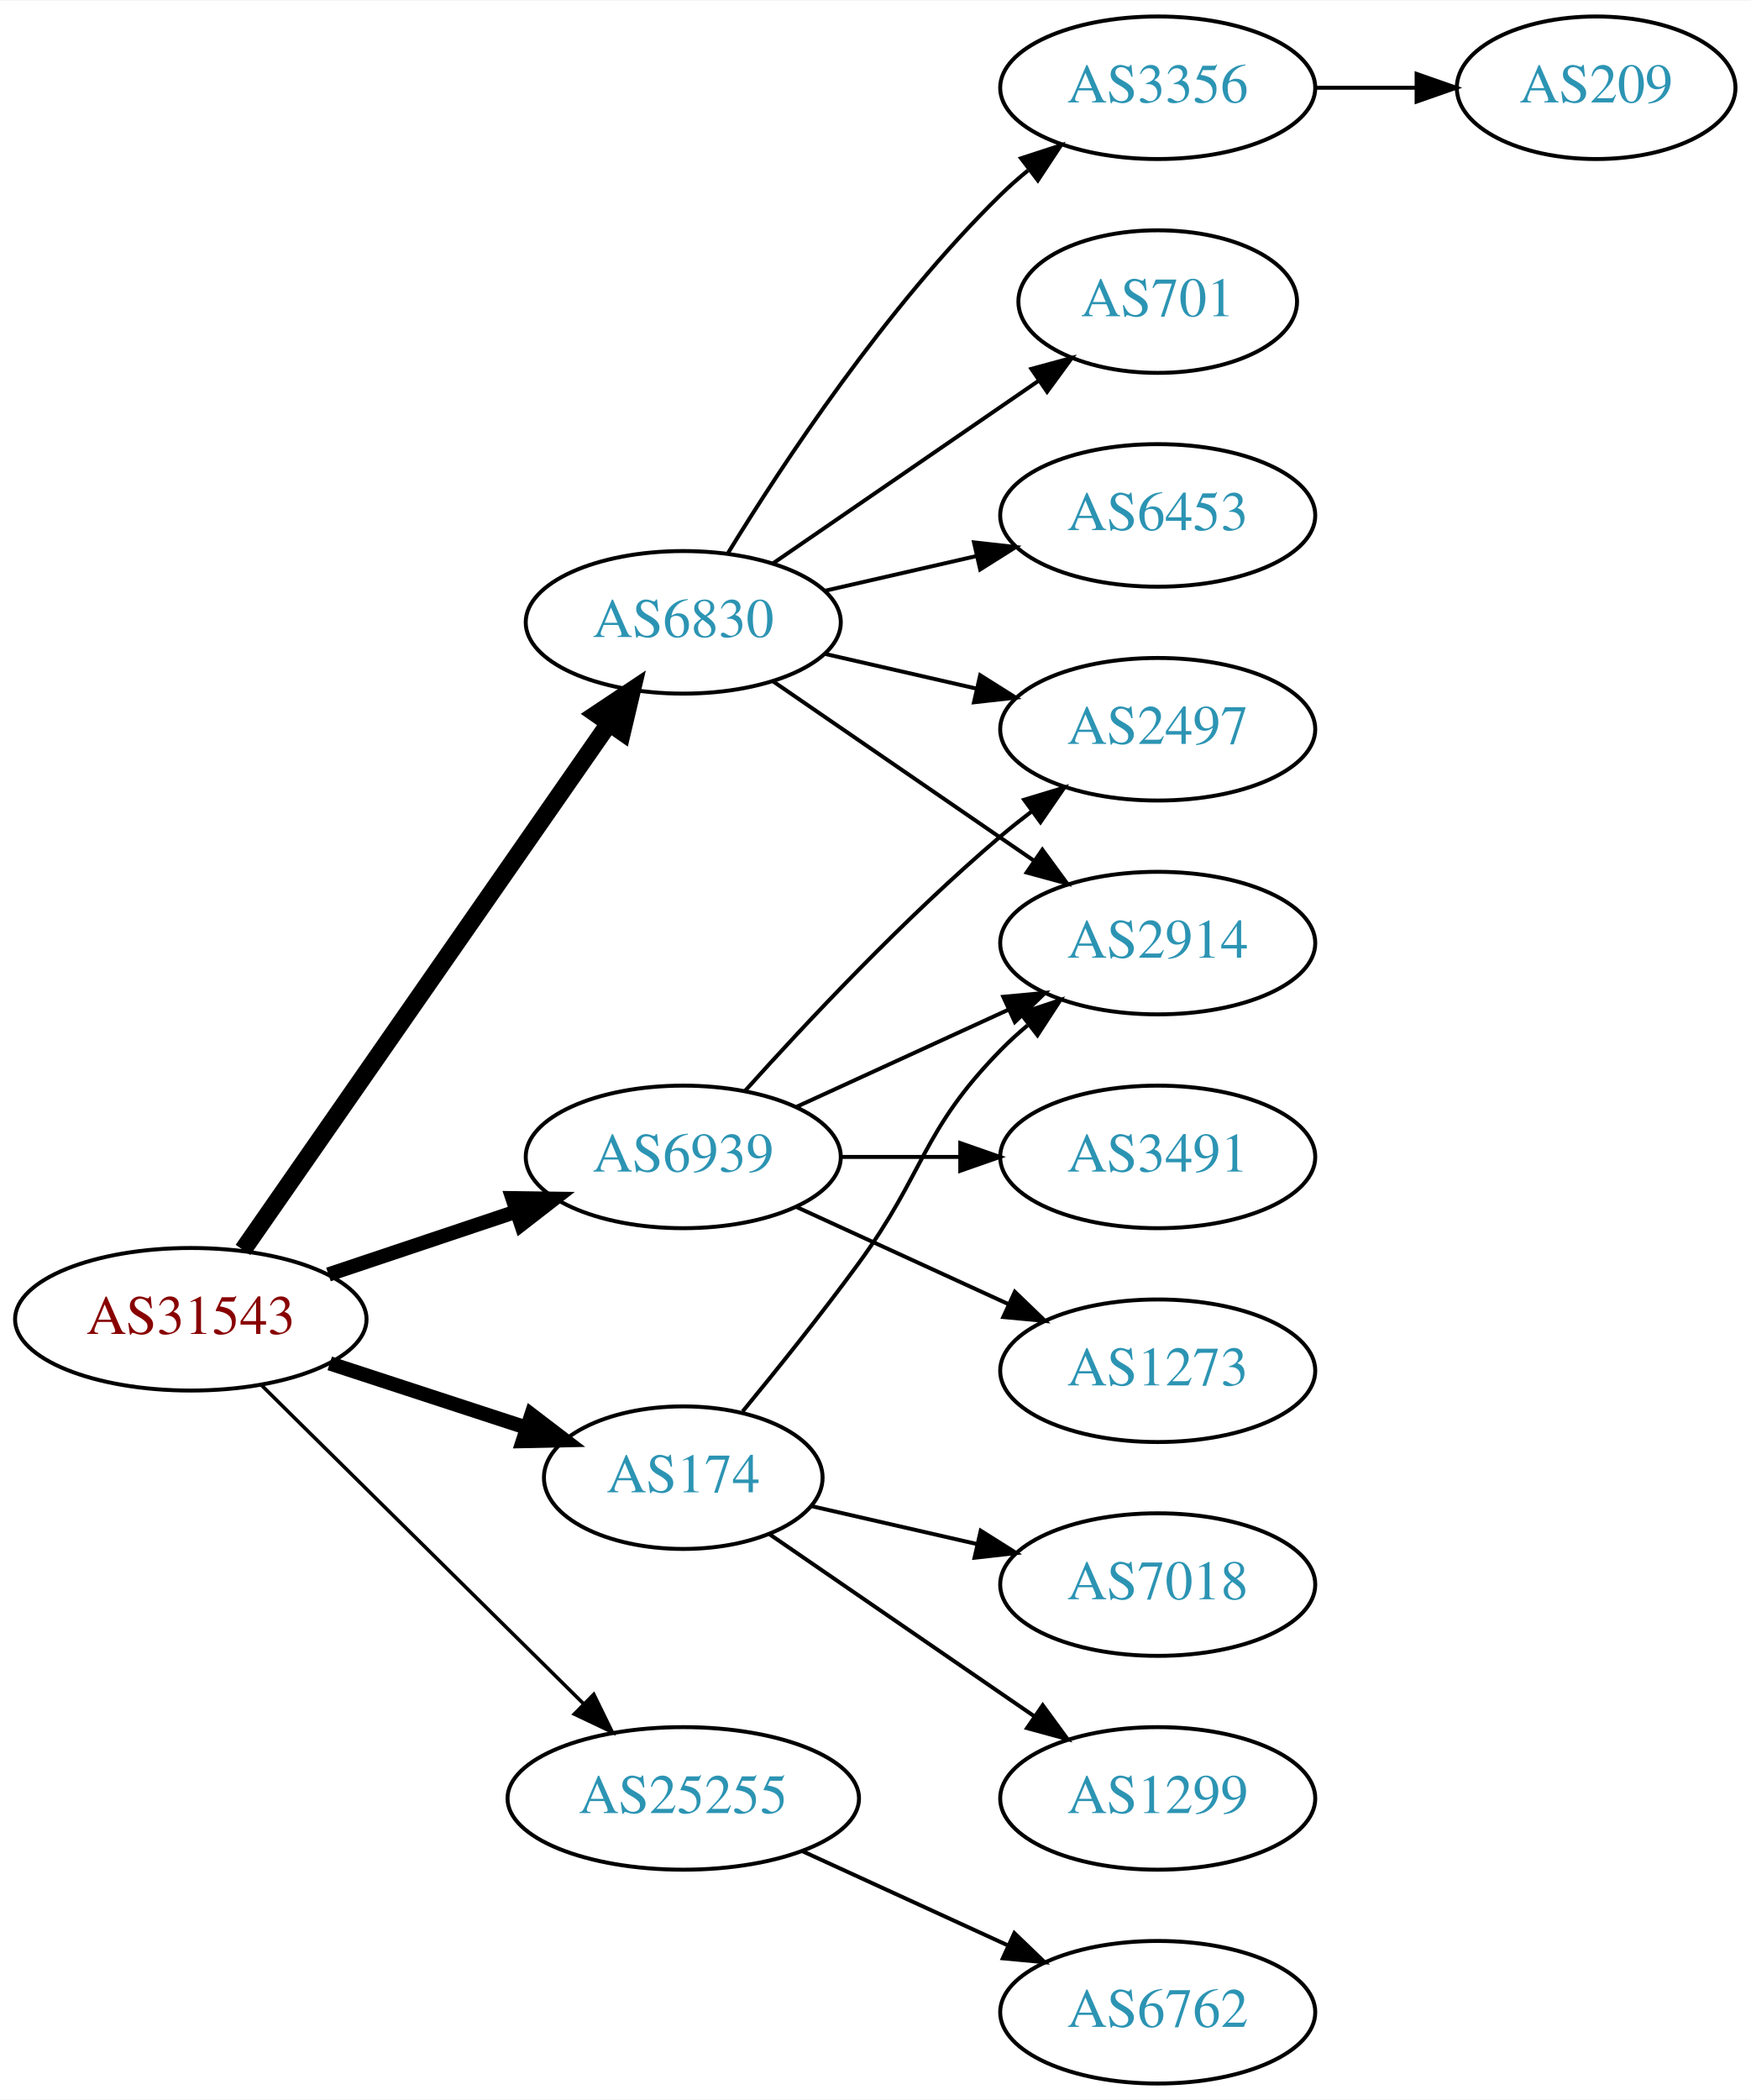
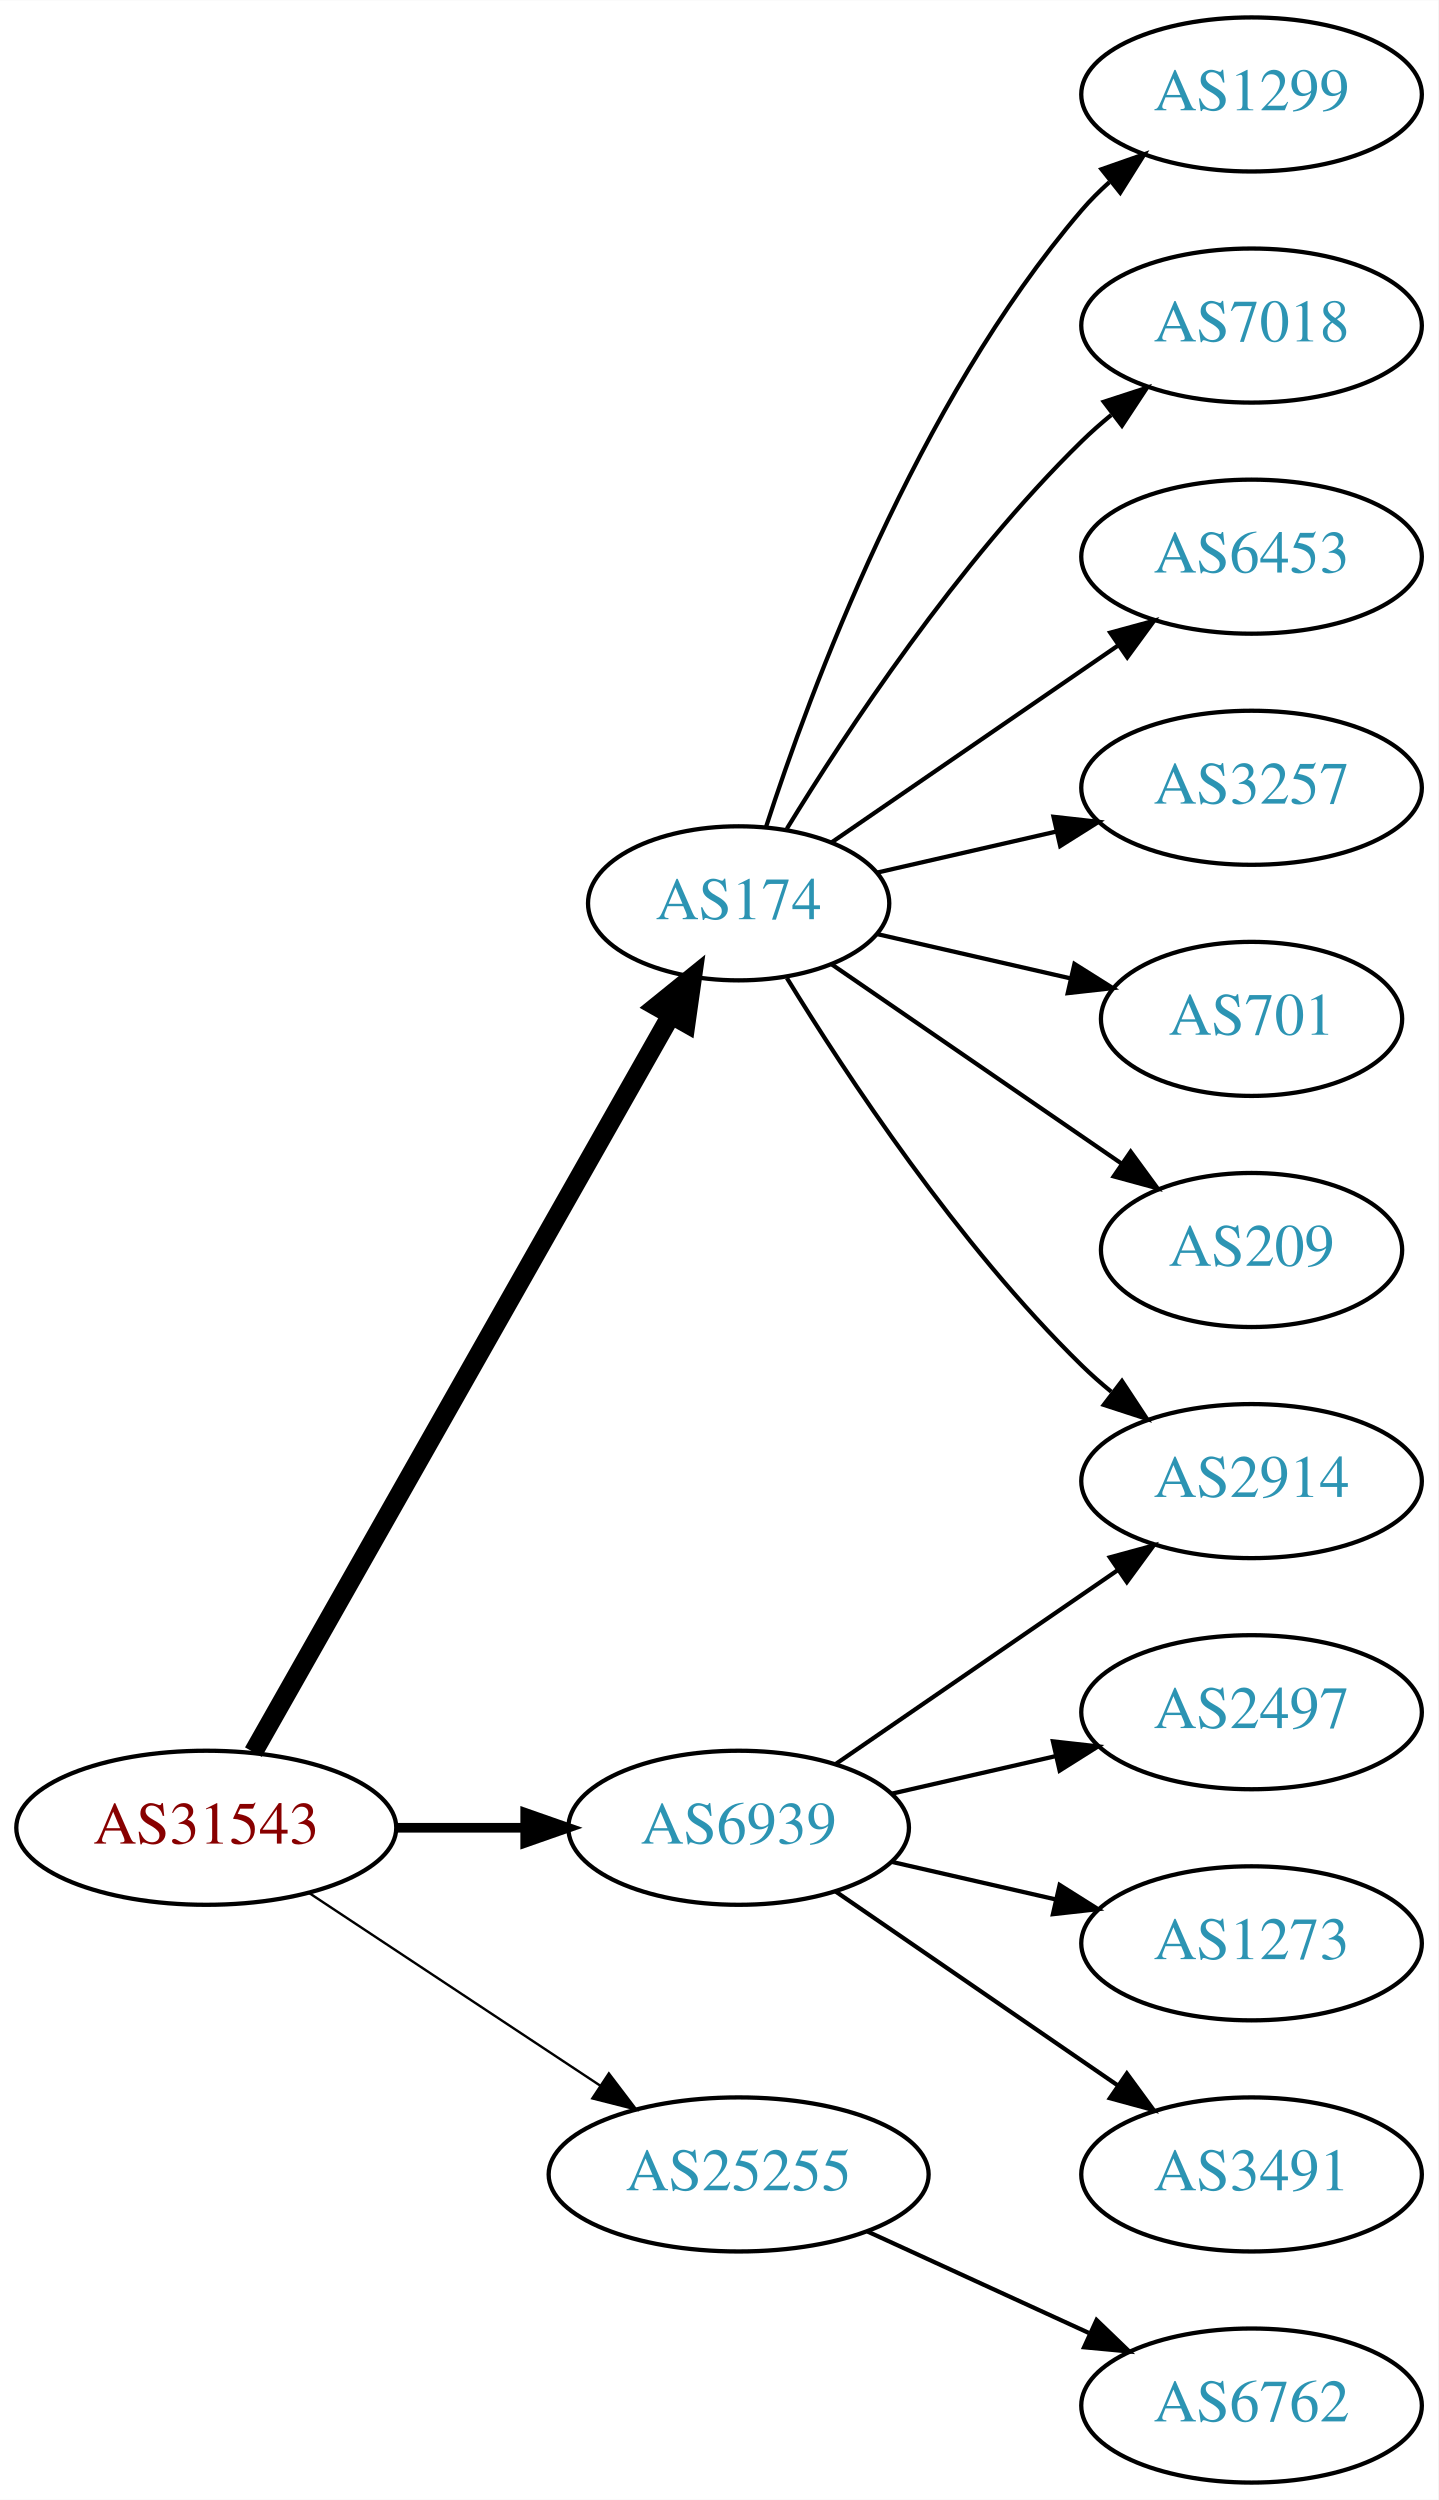
- <svg xmlns="http://www.w3.org/2000/svg" xmlns:xlink="http://www.w3.org/1999/xlink" width="442pt" height="530pt" viewBox="0.00 0.00 442.27 530.00">
-   <g id="graph0" class="graph" transform="scale(1 1) rotate(0) translate(4 526)">
-     <polygon fill="white" stroke="none" points="-4,4 -4,-526 438.271,-526 438.271,4 -4,4" />
+ <svg xmlns="http://www.w3.org/2000/svg" xmlns:xlink="http://www.w3.org/1999/xlink" width="336pt" height="584pt" viewBox="0.00 0.00 336.08 584.00">
+   <g id="graph0" class="graph" transform="scale(1 1) rotate(0) translate(4 580)">
+     <polygon fill="white" stroke="none" points="-4,4 -4,-580 332.077,-580 332.077,4 -4,4" />
    <g id="node1" class="node">
      <g id="a_node1">
        <a xlink:href="/asn/31543" xlink:title="AS31543 ~ myNET gmbh [AT]">
-           <ellipse fill="#ffffff" stroke="black" cx="44.196" cy="-193" rx="44.393" ry="18" />
-           <text text-anchor="middle" x="44.196" y="-189.3" font-family="Times,serif" font-size="14.00" fill="#880000">AS31543</text>
+           <ellipse fill="#ffffff" stroke="black" cx="44.196" cy="-153" rx="44.393" ry="18" />
+           <text text-anchor="middle" x="44.196" y="-149.3" font-family="Times,serif" font-size="14.00" fill="#880000">AS31543</text>
        </a>
      </g>
    </g>
    <g id="node2" class="node">
      <g id="a_node2">
        <a xlink:href="/asn/174" xlink:title="AS174 ~ Cogent Communications [US]">
-           <ellipse fill="#ffffff" stroke="black" cx="168.588" cy="-153" rx="35.194" ry="18" />
-           <text text-anchor="middle" x="168.588" y="-149.3" font-family="Times,serif" font-size="14.00" fill="#2c94b3">AS174</text>
+           <ellipse fill="#ffffff" stroke="black" cx="168.588" cy="-369" rx="35.194" ry="18" />
+           <text text-anchor="middle" x="168.588" y="-365.3" font-family="Times,serif" font-size="14.00" fill="#2c94b3">AS174</text>
        </a>
      </g>
    </g>
    <g id="edge1" class="edge">
-       <path fill="none" stroke="black" stroke-width="3.6" d="M79.289,-181.858C94.753,-176.804 113.11,-170.804 129.07,-165.588" />
-       <polygon fill="black" stroke="black" stroke-width="3.6" points="130.233,-168.891 138.651,-162.457 128.058,-162.237 130.233,-168.891" />
+       <path fill="none" stroke="black" stroke-width="4.5" d="M55.212,-170.676C76.745,-208.679 127.537,-298.316 152.794,-342.89" />
+       <polygon fill="black" stroke="black" stroke-width="4.5" points="149.42,-344.924 157.776,-351.683 156.272,-341.042 149.42,-344.924" />
    </g>
    <g id="node3" class="node">
      <g id="a_node3">
-         <a xlink:href="/asn/6830" xlink:title="AS6830 ~ LGI-UPC [AT]">
-           <ellipse fill="#ffffff" stroke="black" cx="168.588" cy="-369" rx="39.794" ry="18" />
-           <text text-anchor="middle" x="168.588" y="-365.3" font-family="Times,serif" font-size="14.00" fill="#2c94b3">AS6830</text>
+         <a xlink:href="/asn/6939" xlink:title="AS6939 ~ Hurricane Electric LLC [US]">
+           <ellipse fill="#ffffff" stroke="black" cx="168.588" cy="-153" rx="39.794" ry="18" />
+           <text text-anchor="middle" x="168.588" y="-149.3" font-family="Times,serif" font-size="14.00" fill="#2c94b3">AS6939</text>
        </a>
      </g>
    </g>
    <g id="edge2" class="edge">
-       <path fill="none" stroke="black" stroke-width="4.5" d="M57.379,-210.519C79.062,-241.699 124.437,-306.948 149.678,-343.245" />
-       <polygon fill="black" stroke="black" stroke-width="4.5" points="146.693,-345.85 155.635,-351.811 153.158,-341.353 146.693,-345.85" />
+       <path fill="none" stroke="black" stroke-width="2.25" d="M88.692,-153C98.381,-153 108.717,-153 118.61,-153" />
+       <polygon fill="black" stroke="black" stroke-width="2.25" points="118.713,-156.5 128.713,-153 118.713,-149.5 118.713,-156.5" />
    </g>
    <g id="node4" class="node">
      <g id="a_node4">
-         <a xlink:href="/asn/6939" xlink:title="AS6939 ~ Hurricane Electric LLC [US]">
-           <ellipse fill="#ffffff" stroke="black" cx="168.588" cy="-234" rx="39.794" ry="18" />
-           <text text-anchor="middle" x="168.588" y="-230.3" font-family="Times,serif" font-size="14.00" fill="#2c94b3">AS6939</text>
-         </a>
-       </g>
-     </g>
-     <g id="edge3" class="edge">
-       <path fill="none" stroke="black" stroke-width="3.6" d="M78.964,-204.312C93.591,-209.212 110.853,-214.994 126.239,-220.148" />
-       <polygon fill="black" stroke="black" stroke-width="3.6" points="125.438,-223.571 136.032,-223.429 127.662,-216.934 125.438,-223.571" />
-     </g>
-     <g id="node5" class="node">
-       <g id="a_node5">
        <a xlink:href="/asn/25255" xlink:title="AS25255 ~ ==&gt; TELE2 AUSTRIA &lt;== [AT]">
          <ellipse fill="#ffffff" stroke="black" cx="168.588" cy="-72" rx="44.393" ry="18" />
          <text text-anchor="middle" x="168.588" y="-68.3" font-family="Times,serif" font-size="14.00" fill="#2c94b3">AS25255</text>
        </a>
      </g>
    </g>
+     <g id="edge3" class="edge">
+       <path fill="none" stroke="black" stroke-width="0.562" d="M68.217,-137.765C87.449,-125.037 115.056,-106.766 136.294,-92.711" />
+       <polygon fill="black" stroke="black" stroke-width="0.562" points="138.263,-95.605 144.67,-87.167 134.4,-89.767 138.263,-95.605" />
+     </g>
+     <g id="node5" class="node">
+       <g id="a_node5">
+         <a xlink:href="/asn/1299" xlink:title="AS1299 ~ Telia Carrier [EU]">
+           <ellipse fill="#ffffff" stroke="black" cx="288.431" cy="-558" rx="39.794" ry="18" />
+           <text text-anchor="middle" x="288.431" y="-554.3" font-family="Times,serif" font-size="14.00" fill="#2c94b3">AS1299</text>
+         </a>
+       </g>
+     </g>
    <g id="edge4" class="edge">
-       <path fill="none" stroke="black" stroke-width="0.9" d="M61.958,-176.429C82.989,-155.637 119.21,-119.828 143.282,-96.029" />
-       <polygon fill="black" stroke="black" stroke-width="0.9" points="145.986,-98.278 150.636,-88.759 141.064,-93.3 145.986,-98.278" />
+       <path fill="none" stroke="black" d="M174.954,-386.74C185.218,-418.461 210.11,-485.808 248.784,-531 250.73,-533.274 252.908,-535.449 255.213,-537.507" />
+       <polygon fill="black" stroke="black" points="253.383,-540.524 263.382,-544.027 257.75,-535.053 253.383,-540.524" />
    </g>
    <g id="node6" class="node">
      <g id="a_node6">
        <a xlink:href="/asn/2914" xlink:title="AS2914 ~ NTT America, Inc. [US]">
-           <ellipse fill="#ffffff" stroke="black" cx="288.431" cy="-288" rx="39.794" ry="18" />
-           <text text-anchor="middle" x="288.431" y="-284.3" font-family="Times,serif" font-size="14.00" fill="#2c94b3">AS2914</text>
+           <ellipse fill="#ffffff" stroke="black" cx="288.431" cy="-234" rx="39.794" ry="18" />
+           <text text-anchor="middle" x="288.431" y="-230.3" font-family="Times,serif" font-size="14.00" fill="#2c94b3">AS2914</text>
        </a>
      </g>
    </g>
    <g id="edge5" class="edge">
-       <path fill="none" stroke="black" d="M183.591,-169.731C192.239,-180.25 203.431,-194.208 212.784,-207 229.809,-230.284 228.612,-240.383 248.784,-261 250.877,-263.139 253.161,-265.218 255.537,-267.21" />
-       <polygon fill="black" stroke="black" points="253.781,-270.275 263.837,-273.611 258.056,-264.732 253.781,-270.275" />
+       <path fill="none" stroke="black" d="M179.854,-351.56C193.662,-329.009 219.851,-289.278 248.784,-261 250.924,-258.908 253.242,-256.863 255.642,-254.894" />
+       <polygon fill="black" stroke="black" points="258.152,-257.382 263.983,-248.536 253.908,-251.815 258.152,-257.382" />
    </g>
    <g id="node7" class="node">
      <g id="a_node7">
        <a xlink:href="/asn/7018" xlink:title="AS7018 ~ AT&amp;T Services, Inc. [US]">
-           <ellipse fill="#ffffff" stroke="black" cx="288.431" cy="-126" rx="39.794" ry="18" />
-           <text text-anchor="middle" x="288.431" y="-122.3" font-family="Times,serif" font-size="14.00" fill="#2c94b3">AS7018</text>
+           <ellipse fill="#ffffff" stroke="black" cx="288.431" cy="-504" rx="39.794" ry="18" />
+           <text text-anchor="middle" x="288.431" y="-500.3" font-family="Times,serif" font-size="14.00" fill="#2c94b3">AS7018</text>
        </a>
      </g>
    </g>
    <g id="edge6" class="edge">
-       <path fill="none" stroke="black" d="M200.858,-145.835C213.698,-142.894 228.802,-139.433 242.77,-136.233" />
-       <polygon fill="black" stroke="black" points="243.725,-139.605 252.69,-133.96 242.161,-132.781 243.725,-139.605" />
+       <path fill="none" stroke="black" d="M179.854,-386.44C193.662,-408.991 219.851,-448.722 248.784,-477 250.924,-479.092 253.242,-481.137 255.642,-483.106" />
+       <polygon fill="black" stroke="black" points="253.908,-486.185 263.983,-489.464 258.152,-480.618 253.908,-486.185" />
    </g>
    <g id="node8" class="node">
      <g id="a_node8">
-         <a xlink:href="/asn/1299" xlink:title="AS1299 ~ Telia Carrier [EU]">
-           <ellipse fill="#ffffff" stroke="black" cx="288.431" cy="-72" rx="39.794" ry="18" />
-           <text text-anchor="middle" x="288.431" y="-68.3" font-family="Times,serif" font-size="14.00" fill="#2c94b3">AS1299</text>
+         <a xlink:href="/asn/6453" xlink:title="AS6453 ~ TATA COMMUNICATIONS (AMERICA) INC [US]">
+           <ellipse fill="#ffffff" stroke="black" cx="288.431" cy="-450" rx="39.794" ry="18" />
+           <text text-anchor="middle" x="288.431" y="-446.3" font-family="Times,serif" font-size="14.00" fill="#2c94b3">AS6453</text>
        </a>
      </g>
    </g>
    <g id="edge7" class="edge">
-       <path fill="none" stroke="black" d="M190.385,-138.705C208.968,-125.932 236.419,-107.063 257.387,-92.651" />
-       <polygon fill="black" stroke="black" points="259.387,-95.524 265.645,-86.975 255.421,-89.755 259.387,-95.524" />
-     </g>
-     <g id="edge8" class="edge">
-       <path fill="none" stroke="black" d="M191.202,-354.143C209.691,-341.435 236.505,-323.005 257.134,-308.825" />
-       <polygon fill="black" stroke="black" points="259.296,-311.586 265.555,-303.037 255.331,-305.817 259.296,-311.586" />
+       <path fill="none" stroke="black" d="M190.385,-383.295C208.968,-396.068 236.419,-414.937 257.387,-429.349" />
+       <polygon fill="black" stroke="black" points="255.421,-432.245 265.645,-435.025 259.387,-426.476 255.421,-432.245" />
    </g>
    <g id="node9" class="node">
      <g id="a_node9">
-         <a xlink:href="/asn/3356" xlink:title="AS3356 ~ LEVEL3 [US]">
-           <ellipse fill="#ffffff" stroke="black" cx="288.431" cy="-504" rx="39.794" ry="18" />
-           <text text-anchor="middle" x="288.431" y="-500.3" font-family="Times,serif" font-size="14.00" fill="#2c94b3">AS3356</text>
+         <a xlink:href="/asn/3257" xlink:title="AS3257 ~ GTT [DE]">
+           <ellipse fill="#ffffff" stroke="black" cx="288.431" cy="-396" rx="39.794" ry="18" />
+           <text text-anchor="middle" x="288.431" y="-392.3" font-family="Times,serif" font-size="14.00" fill="#2c94b3">AS3257</text>
+         </a>
+       </g>
+     </g>
+     <g id="edge8" class="edge">
+       <path fill="none" stroke="black" d="M200.858,-376.165C213.698,-379.106 228.802,-382.567 242.77,-385.767" />
+       <polygon fill="black" stroke="black" points="242.161,-389.219 252.69,-388.04 243.725,-382.395 242.161,-389.219" />
+     </g>
+     <g id="node10" class="node">
+       <g id="a_node10">
+         <a xlink:href="/asn/701" xlink:title="AS701 ~ UUNET [US]">
+           <ellipse fill="#ffffff" stroke="black" cx="288.431" cy="-342" rx="35.194" ry="18" />
+           <text text-anchor="middle" x="288.431" y="-338.3" font-family="Times,serif" font-size="14.00" fill="#2c94b3">AS701</text>
        </a>
      </g>
    </g>
    <g id="edge9" class="edge">
-       <path fill="none" stroke="black" d="M179.854,-386.44C193.662,-408.991 219.851,-448.722 248.784,-477 250.924,-479.092 253.242,-481.137 255.642,-483.106" />
-       <polygon fill="black" stroke="black" points="253.908,-486.185 263.983,-489.464 258.152,-480.618 253.908,-486.185" />
+       <path fill="none" stroke="black" d="M200.858,-361.835C214.709,-358.662 231.195,-354.885 246.047,-351.482" />
+       <polygon fill="black" stroke="black" points="247.049,-354.843 256.014,-349.198 245.485,-348.02 247.049,-354.843" />
    </g>
-     <g id="node10" class="node">
-       <g id="a_node10">
-         <a xlink:href="/asn/701" xlink:title="AS701 ~ UUNET [US]">
-           <ellipse fill="#ffffff" stroke="black" cx="288.431" cy="-450" rx="35.194" ry="18" />
-           <text text-anchor="middle" x="288.431" y="-446.3" font-family="Times,serif" font-size="14.00" fill="#2c94b3">AS701</text>
+     <g id="node11" class="node">
+       <g id="a_node11">
+         <a xlink:href="/asn/209" xlink:title="AS209 ~ CenturyLink Communications, LLC [US]">
+           <ellipse fill="#ffffff" stroke="black" cx="288.431" cy="-288" rx="35.194" ry="18" />
+           <text text-anchor="middle" x="288.431" y="-284.3" font-family="Times,serif" font-size="14.00" fill="#2c94b3">AS209</text>
        </a>
      </g>
    </g>
    <g id="edge10" class="edge">
-       <path fill="none" stroke="black" d="M191.202,-383.857C210.04,-396.805 237.519,-415.693 258.295,-429.973" />
-       <polygon fill="black" stroke="black" points="256.52,-433.001 266.744,-435.781 260.486,-427.232 256.52,-433.001" />
+       <path fill="none" stroke="black" d="M190.385,-354.705C209.201,-341.772 237.107,-322.591 258.171,-308.112" />
+       <polygon fill="black" stroke="black" points="260.187,-310.973 266.446,-302.424 256.222,-305.204 260.187,-310.973" />
    </g>
-     <g id="node11" class="node">
-       <g id="a_node11">
+     <g id="edge12" class="edge">
+       <path fill="none" stroke="black" d="M191.202,-167.857C209.691,-180.565 236.505,-198.995 257.134,-213.175" />
+       <polygon fill="black" stroke="black" points="255.331,-216.183 265.555,-218.963 259.296,-210.414 255.331,-216.183" />
+     </g>
+     <g id="node12" class="node">
+       <g id="a_node12">
        <a xlink:href="/asn/2497" xlink:title="AS2497 ~ Internet Initiative Japan Inc. [JP]">
-           <ellipse fill="#ffffff" stroke="black" cx="288.431" cy="-342" rx="39.794" ry="18" />
-           <text text-anchor="middle" x="288.431" y="-338.3" font-family="Times,serif" font-size="14.00" fill="#2c94b3">AS2497</text>
+           <ellipse fill="#ffffff" stroke="black" cx="288.431" cy="-180" rx="39.794" ry="18" />
+           <text text-anchor="middle" x="288.431" y="-176.3" font-family="Times,serif" font-size="14.00" fill="#2c94b3">AS2497</text>
        </a>
      </g>
    </g>
    <g id="edge11" class="edge">
-       <path fill="none" stroke="black" d="M204.308,-361.045C216.307,-358.296 229.928,-355.175 242.621,-352.267" />
-       <polygon fill="black" stroke="black" points="243.587,-355.636 252.552,-349.991 242.023,-348.813 243.587,-355.636" />
+       <path fill="none" stroke="black" d="M204.308,-160.955C216.307,-163.704 229.928,-166.825 242.621,-169.733" />
+       <polygon fill="black" stroke="black" points="242.023,-173.187 252.552,-172.009 243.587,-166.364 242.023,-173.187" />
    </g>
-     <g id="node12" class="node">
-       <g id="a_node12">
-         <a xlink:href="/asn/6453" xlink:title="AS6453 ~ TATA COMMUNICATIONS (AMERICA) INC [US]">
-           <ellipse fill="#ffffff" stroke="black" cx="288.431" cy="-396" rx="39.794" ry="18" />
-           <text text-anchor="middle" x="288.431" y="-392.3" font-family="Times,serif" font-size="14.00" fill="#2c94b3">AS6453</text>
+     <g id="node13" class="node">
+       <g id="a_node13">
+         <a xlink:href="/asn/1273" xlink:title="AS1273 ~ Vodafone Group PLC [EU]">
+           <ellipse fill="#ffffff" stroke="black" cx="288.431" cy="-126" rx="39.794" ry="18" />
+           <text text-anchor="middle" x="288.431" y="-122.3" font-family="Times,serif" font-size="14.00" fill="#2c94b3">AS1273</text>
        </a>
      </g>
    </g>
-     <g id="edge12" class="edge">
-       <path fill="none" stroke="black" d="M204.308,-376.955C216.307,-379.704 229.928,-382.825 242.621,-385.733" />
-       <polygon fill="black" stroke="black" points="242.023,-389.187 252.552,-388.009 243.587,-382.364 242.023,-389.187" />
-     </g>
-     <g id="edge16" class="edge">
-       <path fill="none" stroke="black" d="M197.217,-246.661C213.174,-253.973 233.445,-263.261 250.727,-271.181" />
-       <polygon fill="black" stroke="black" points="249.426,-274.435 259.975,-275.419 252.342,-268.071 249.426,-274.435" />
-     </g>
-     <g id="edge15" class="edge">
-       <path fill="none" stroke="black" d="M184.234,-250.725C199.535,-267.765 224.632,-294.523 248.784,-315 251.281,-317.117 253.942,-319.232 256.653,-321.293" />
-       <polygon fill="black" stroke="black" points="254.69,-324.194 264.83,-327.266 258.819,-318.541 254.69,-324.194" />
+     <g id="edge13" class="edge">
+       <path fill="none" stroke="black" d="M204.308,-145.045C216.307,-142.296 229.928,-139.175 242.621,-136.267" />
+       <polygon fill="black" stroke="black" points="243.587,-139.636 252.552,-133.991 242.023,-132.813 243.587,-139.636" />
    </g>
    <g id="node14" class="node">
      <g id="a_node14">
-         <a xlink:href="/asn/1273" xlink:title="AS1273 ~ Vodafone Group PLC [EU]">
-           <ellipse fill="#ffffff" stroke="black" cx="288.431" cy="-180" rx="39.794" ry="18" />
-           <text text-anchor="middle" x="288.431" y="-176.3" font-family="Times,serif" font-size="14.00" fill="#2c94b3">AS1273</text>
+         <a xlink:href="/asn/3491" xlink:title="AS3491 ~ PCCW Global, Inc. [US]">
+           <ellipse fill="#ffffff" stroke="black" cx="288.431" cy="-72" rx="39.794" ry="18" />
+           <text text-anchor="middle" x="288.431" y="-68.3" font-family="Times,serif" font-size="14.00" fill="#2c94b3">AS3491</text>
        </a>
      </g>
    </g>
    <g id="edge14" class="edge">
-       <path fill="none" stroke="black" d="M197.217,-221.339C213.174,-214.027 233.445,-204.739 250.727,-196.819" />
-       <polygon fill="black" stroke="black" points="252.342,-199.929 259.975,-192.581 249.426,-193.565 252.342,-199.929" />
+       <path fill="none" stroke="black" d="M191.202,-138.143C209.691,-125.435 236.505,-107.005 257.134,-92.825" />
+       <polygon fill="black" stroke="black" points="259.296,-95.586 265.555,-87.037 255.331,-89.817 259.296,-95.586" />
    </g>
    <g id="node15" class="node">
      <g id="a_node15">
-         <a xlink:href="/asn/3491" xlink:title="AS3491 ~ PCCW Global, Inc. [US]">
-           <ellipse fill="#ffffff" stroke="black" cx="288.431" cy="-234" rx="39.794" ry="18" />
-           <text text-anchor="middle" x="288.431" y="-230.3" font-family="Times,serif" font-size="14.00" fill="#2c94b3">AS3491</text>
-         </a>
-       </g>
-     </g>
-     <g id="edge17" class="edge">
-       <path fill="none" stroke="black" d="M208.501,-234C218.054,-234 228.404,-234 238.367,-234" />
-       <polygon fill="black" stroke="black" points="238.559,-237.5 248.559,-234 238.559,-230.5 238.559,-237.5" />
-     </g>
-     <g id="node16" class="node">
-       <g id="a_node16">
        <a xlink:href="/asn/6762" xlink:title="AS6762 ~ TELECOM ITALIA SPARKLE S.p.A. [IT]">
          <ellipse fill="#ffffff" stroke="black" cx="288.431" cy="-18" rx="39.794" ry="18" />
          <text text-anchor="middle" x="288.431" y="-14.3" font-family="Times,serif" font-size="14.00" fill="#2c94b3">AS6762</text>
        </a>
      </g>
    </g>
-     <g id="edge18" class="edge">
+     <g id="edge15" class="edge">
      <path fill="none" stroke="black" d="M198.718,-58.652C214.329,-51.498 233.727,-42.609 250.399,-34.969" />
      <polygon fill="black" stroke="black" points="252.218,-37.986 259.851,-30.638 249.302,-31.622 252.218,-37.986" />
    </g>
-     <g id="node13" class="node">
-       <g id="a_node13">
-         <a xlink:href="/asn/209" xlink:title="AS209 ~ CenturyLink Communications, LLC [US]">
-           <ellipse fill="#ffffff" stroke="black" cx="399.174" cy="-504" rx="35.194" ry="18" />
-           <text text-anchor="middle" x="399.174" y="-500.3" font-family="Times,serif" font-size="14.00" fill="#2c94b3">AS209</text>
-         </a>
-       </g>
-     </g>
-     <g id="edge13" class="edge">
-       <path fill="none" stroke="black" d="M328.382,-504C336.615,-504 345.361,-504 353.777,-504" />
-       <polygon fill="black" stroke="black" points="353.822,-507.5 363.822,-504 353.822,-500.5 353.822,-507.5" />
-     </g>
  </g>
</svg>
